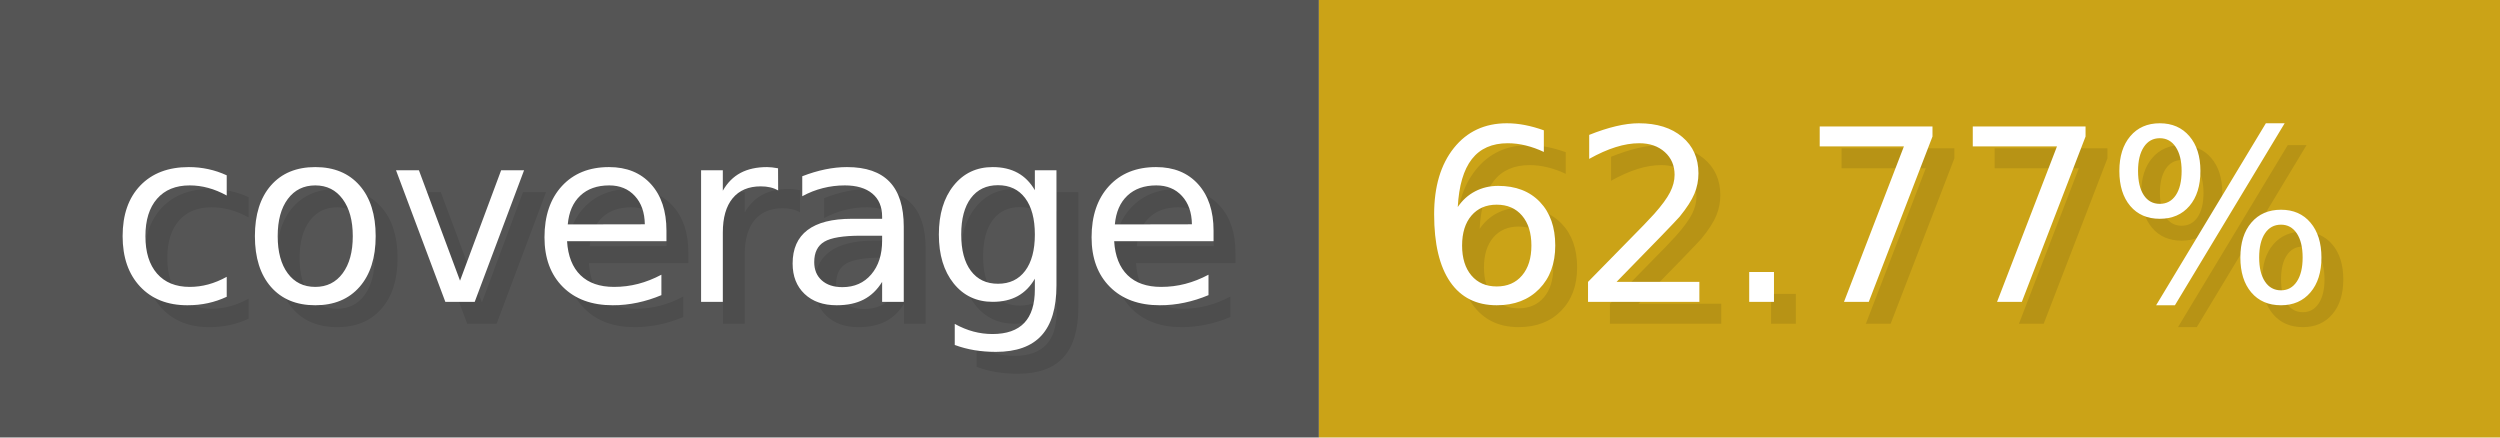
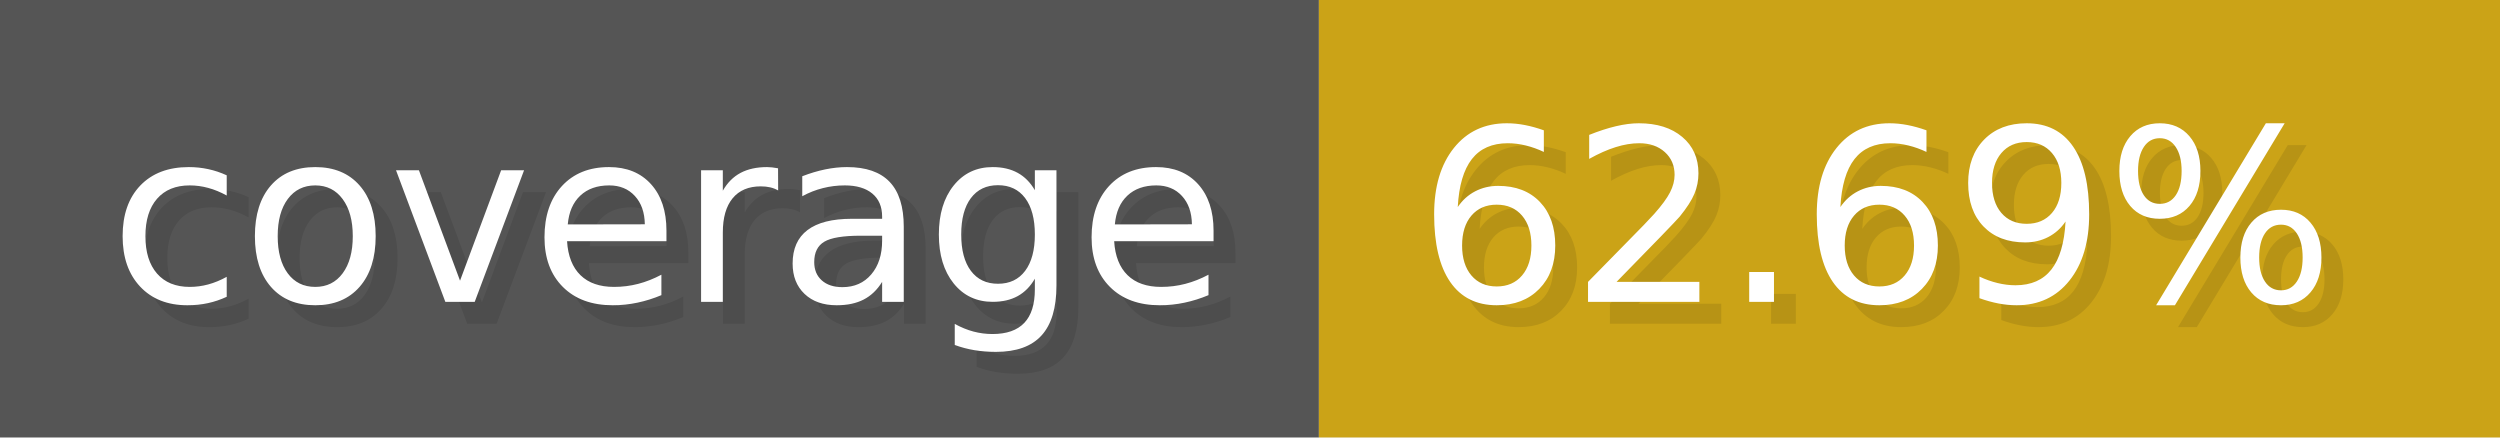
- <svg xmlns="http://www.w3.org/2000/svg" width="114.3" height="20" viewBox="0 0 1143 200" role="img" aria-label="coverage: 62.77%">
+ <svg xmlns="http://www.w3.org/2000/svg" width="114.3" height="20" viewBox="0 0 1143 200" role="img" aria-label="coverage: 62.69%">
  <g>
    <rect fill="#555" width="603" height="200" />
    <rect fill="#cba317" x="603" width="540" height="200" />
  </g>
  <g aria-hidden="true" fill="#fff" text-anchor="start" font-family="Verdana,DejaVu Sans,sans-serif" font-size="110">
    <text x="60" y="148" textLength="503" fill="#000" opacity="0.1">coverage</text>
    <text x="50" y="138" textLength="503">coverage</text>
-     <text x="658" y="148" textLength="440" fill="#000" opacity="0.1">62.77%</text>
-     <text x="648" y="138" textLength="440">62.77%</text>
+     <text x="658" y="148" textLength="440" fill="#000" opacity="0.1">62.69%</text>
+     <text x="648" y="138" textLength="440">62.69%</text>
  </g>
</svg>
